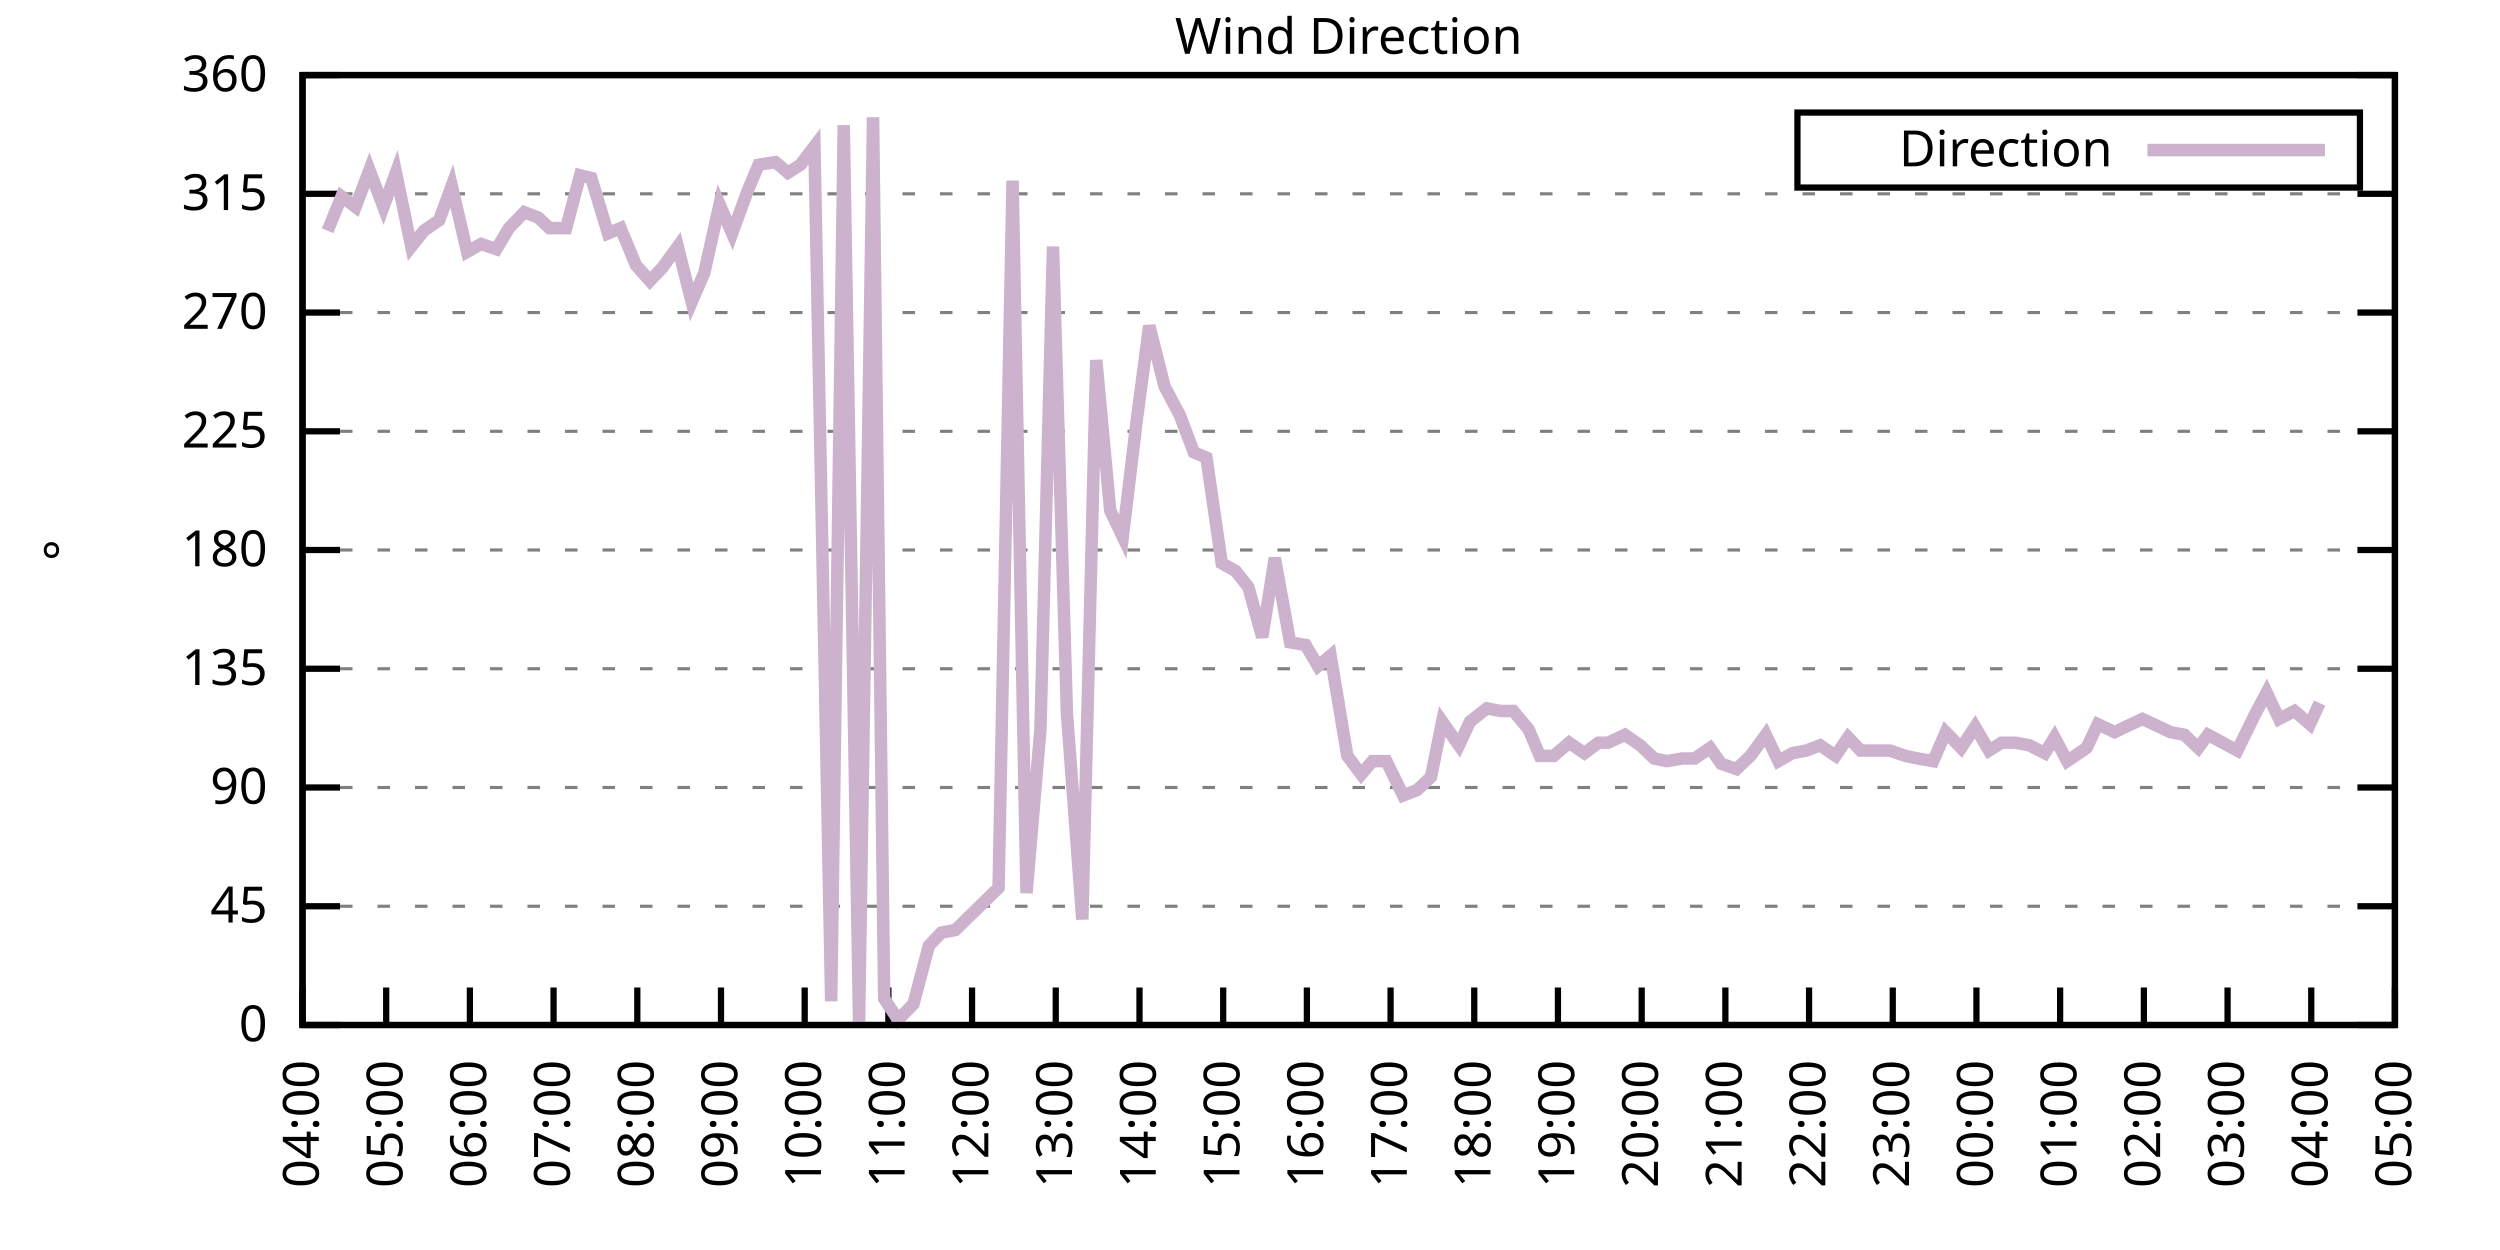
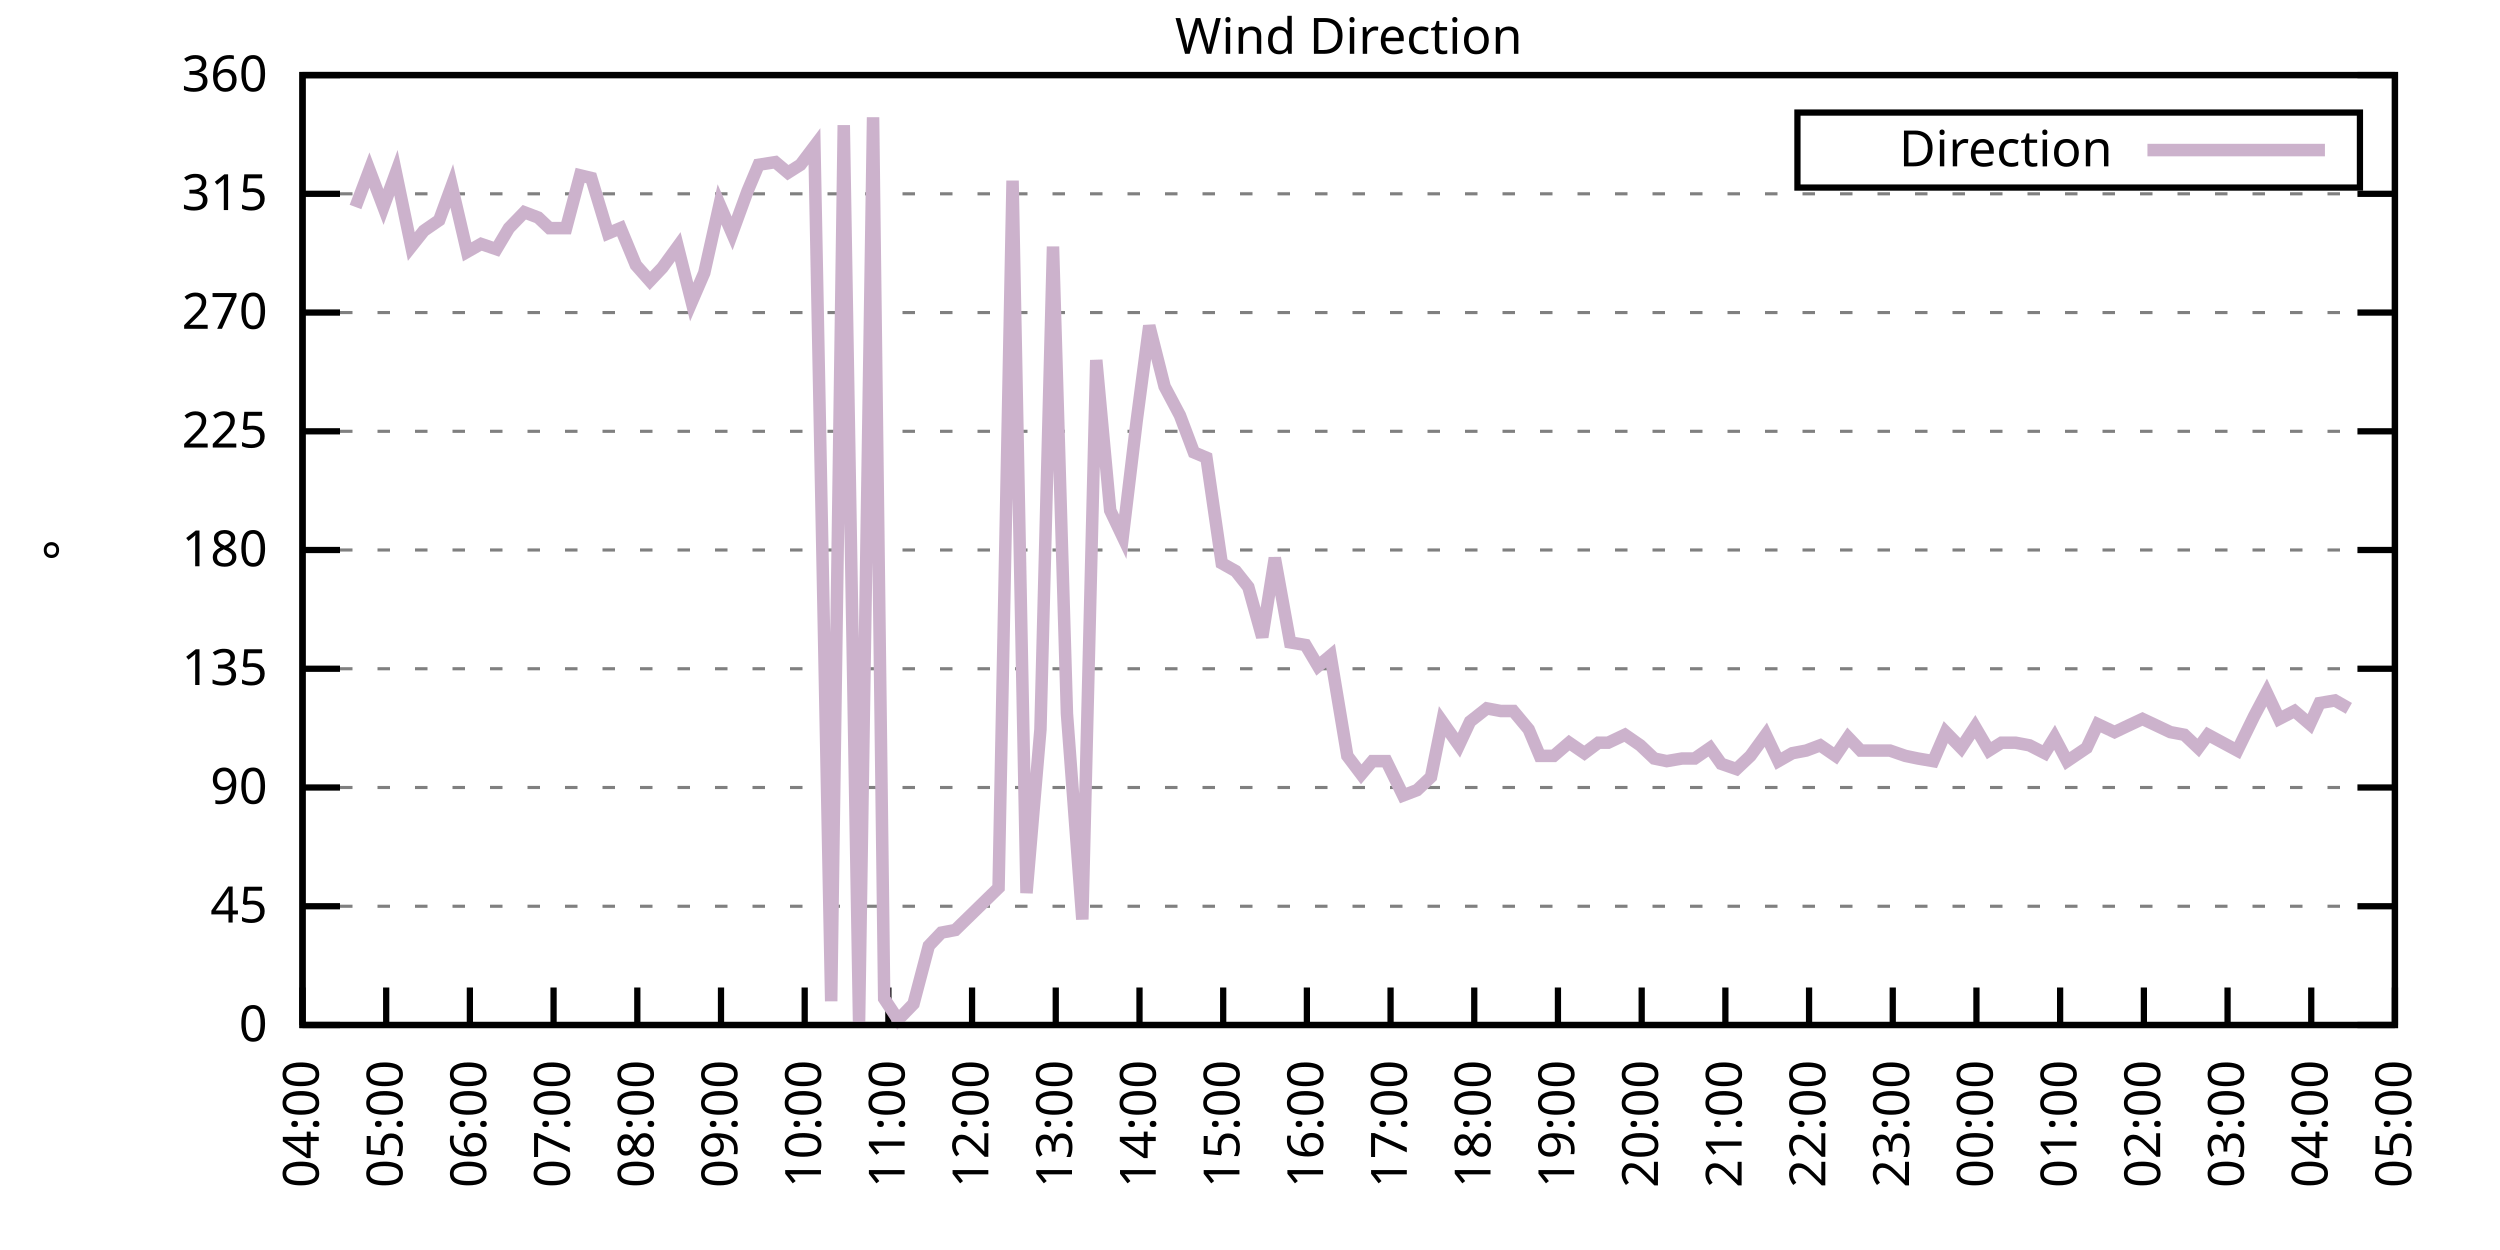
<svg xmlns="http://www.w3.org/2000/svg" xmlns:xlink="http://www.w3.org/1999/xlink" width="400" height="200" viewBox="0 0 400 200">
  <g id="gnuplot_canvas">
    <rect x="0" y="0" width="400" height="200" fill="none" />
    <defs>
      <circle id="gpDot" r="0.5" stroke-width="0.5" stroke="currentColor" />
      <path id="gpPt0" stroke-width="0.333" stroke="currentColor" d="M-1,0 h2 M0,-1 v2" />
      <path id="gpPt1" stroke-width="0.333" stroke="currentColor" d="M-1,-1 L1,1 M1,-1 L-1,1" />
      <path id="gpPt2" stroke-width="0.333" stroke="currentColor" d="M-1,0 L1,0 M0,-1 L0,1 M-1,-1 L1,1 M-1,1 L1,-1" />
      <rect id="gpPt3" stroke-width="0.333" stroke="currentColor" x="-1" y="-1" width="2" height="2" />
      <rect id="gpPt4" stroke-width="0.333" stroke="currentColor" fill="currentColor" x="-1" y="-1" width="2" height="2" />
      <circle id="gpPt5" stroke-width="0.333" stroke="currentColor" cx="0" cy="0" r="1" />
      <use xlink:href="#gpPt5" id="gpPt6" fill="currentColor" stroke="none" />
      <path id="gpPt7" stroke-width="0.333" stroke="currentColor" d="M0,-1.33 L-1.33,0.67 L1.33,0.67 z" />
      <use xlink:href="#gpPt7" id="gpPt8" fill="currentColor" stroke="none" />
      <use xlink:href="#gpPt7" id="gpPt9" stroke="currentColor" transform="rotate(180)" />
      <use xlink:href="#gpPt9" id="gpPt10" fill="currentColor" stroke="none" />
      <use xlink:href="#gpPt3" id="gpPt11" stroke="currentColor" transform="rotate(45)" />
      <use xlink:href="#gpPt11" id="gpPt12" fill="currentColor" stroke="none" />
      <path id="gpPt13" stroke-width="0.333" stroke="currentColor" d="M0,1.330 L1.265,0.411 L0.782,-1.067 L-0.782,-1.076 L-1.265,0.411 z" />
      <use xlink:href="#gpPt13" id="gpPt14" fill="currentColor" stroke="none" />
      <filter id="textbox" filterUnits="objectBoundingBox" x="0" y="0" height="1" width="1">
        <feFlood flood-color="white" flood-opacity="1" result="bgnd" />
        <feComposite in="SourceGraphic" in2="bgnd" operator="atop" />
      </filter>
      <filter id="greybox" filterUnits="objectBoundingBox" x="0" y="0" height="1" width="1">
        <feFlood flood-color="lightgrey" flood-opacity="1" result="grey" />
        <feComposite in="SourceGraphic" in2="grey" operator="atop" />
      </filter>
    </defs>
    <g fill="none" color="white" stroke="currentColor" stroke-width="1.00" stroke-linecap="butt" stroke-linejoin="miter">
</g>
    <g fill="none" color="black" stroke="currentColor" stroke-width="1.00" stroke-linecap="butt" stroke-linejoin="miter">
      <g stroke="none" shape-rendering="crispEdges">
        <polygon fill="rgb(255, 255, 255)" points="48.40,164.00 383.18,164.00 383.18,12.02 48.40,12.02 " />
      </g>
    </g>
    <g fill="none" color="black" stroke="currentColor" stroke-width="1.00" stroke-linecap="butt" stroke-linejoin="miter">
</g>
    <g fill="none" color="black" stroke="black" stroke-width="0.50" stroke-linecap="butt" stroke-linejoin="miter">
</g>
    <g fill="none" color="gray" stroke="currentColor" stroke-width="0.50" stroke-linecap="butt" stroke-linejoin="miter">
      <path stroke="gray" stroke-dasharray="2,4" class="gridline" d="M48.40,164.00 L383.19,164.00  " />
    </g>
    <g fill="none" color="gray" stroke="gray" stroke-width="1.00" stroke-linecap="butt" stroke-linejoin="miter">
</g>
    <g fill="none" color="black" stroke="currentColor" stroke-width="1.00" stroke-linecap="butt" stroke-linejoin="miter">
      <path stroke="black" d="M48.40,164.00 L54.40,164.00 M383.19,164.00 L377.19,164.00  " />
      <g transform="translate(42.80,166.60)" stroke="none" fill="black" font-family="Sans" font-size="8.00" text-anchor="end">
        <text>
          <tspan font-family="Sans"> 0</tspan>
        </text>
      </g>
    </g>
    <g fill="none" color="black" stroke="currentColor" stroke-width="1.00" stroke-linecap="butt" stroke-linejoin="miter">
</g>
    <g fill="none" color="black" stroke="black" stroke-width="0.50" stroke-linecap="butt" stroke-linejoin="miter">
</g>
    <g fill="none" color="gray" stroke="currentColor" stroke-width="0.50" stroke-linecap="butt" stroke-linejoin="miter">
      <path stroke="gray" stroke-dasharray="2,4" class="gridline" d="M48.40,145.00 L383.19,145.00  " />
    </g>
    <g fill="none" color="gray" stroke="gray" stroke-width="1.00" stroke-linecap="butt" stroke-linejoin="miter">
</g>
    <g fill="none" color="black" stroke="currentColor" stroke-width="1.00" stroke-linecap="butt" stroke-linejoin="miter">
      <path stroke="black" d="M48.40,145.00 L54.40,145.00 M383.19,145.00 L377.19,145.00  " />
      <g transform="translate(42.80,147.60)" stroke="none" fill="black" font-family="Sans" font-size="8.00" text-anchor="end">
        <text>
          <tspan font-family="Sans"> 45</tspan>
        </text>
      </g>
    </g>
    <g fill="none" color="black" stroke="currentColor" stroke-width="1.00" stroke-linecap="butt" stroke-linejoin="miter">
</g>
    <g fill="none" color="black" stroke="black" stroke-width="0.50" stroke-linecap="butt" stroke-linejoin="miter">
</g>
    <g fill="none" color="gray" stroke="currentColor" stroke-width="0.50" stroke-linecap="butt" stroke-linejoin="miter">
      <path stroke="gray" stroke-dasharray="2,4" class="gridline" d="M48.40,126.00 L383.19,126.00  " />
    </g>
    <g fill="none" color="gray" stroke="gray" stroke-width="1.00" stroke-linecap="butt" stroke-linejoin="miter">
</g>
    <g fill="none" color="black" stroke="currentColor" stroke-width="1.00" stroke-linecap="butt" stroke-linejoin="miter">
      <path stroke="black" d="M48.40,126.00 L54.40,126.00 M383.19,126.00 L377.19,126.00  " />
      <g transform="translate(42.80,128.60)" stroke="none" fill="black" font-family="Sans" font-size="8.00" text-anchor="end">
        <text>
          <tspan font-family="Sans"> 90</tspan>
        </text>
      </g>
    </g>
    <g fill="none" color="black" stroke="currentColor" stroke-width="1.00" stroke-linecap="butt" stroke-linejoin="miter">
</g>
    <g fill="none" color="black" stroke="black" stroke-width="0.50" stroke-linecap="butt" stroke-linejoin="miter">
</g>
    <g fill="none" color="gray" stroke="currentColor" stroke-width="0.50" stroke-linecap="butt" stroke-linejoin="miter">
      <path stroke="gray" stroke-dasharray="2,4" class="gridline" d="M48.40,107.00 L383.19,107.00  " />
    </g>
    <g fill="none" color="gray" stroke="gray" stroke-width="1.00" stroke-linecap="butt" stroke-linejoin="miter">
</g>
    <g fill="none" color="black" stroke="currentColor" stroke-width="1.00" stroke-linecap="butt" stroke-linejoin="miter">
      <path stroke="black" d="M48.40,107.00 L54.40,107.00 M383.19,107.00 L377.19,107.00  " />
      <g transform="translate(42.80,109.60)" stroke="none" fill="black" font-family="Sans" font-size="8.00" text-anchor="end">
        <text>
          <tspan font-family="Sans"> 135</tspan>
        </text>
      </g>
    </g>
    <g fill="none" color="black" stroke="currentColor" stroke-width="1.00" stroke-linecap="butt" stroke-linejoin="miter">
</g>
    <g fill="none" color="black" stroke="black" stroke-width="0.50" stroke-linecap="butt" stroke-linejoin="miter">
</g>
    <g fill="none" color="gray" stroke="currentColor" stroke-width="0.50" stroke-linecap="butt" stroke-linejoin="miter">
      <path stroke="gray" stroke-dasharray="2,4" class="gridline" d="M48.40,88.00 L383.19,88.00  " />
    </g>
    <g fill="none" color="gray" stroke="gray" stroke-width="1.00" stroke-linecap="butt" stroke-linejoin="miter">
</g>
    <g fill="none" color="black" stroke="currentColor" stroke-width="1.00" stroke-linecap="butt" stroke-linejoin="miter">
      <path stroke="black" d="M48.40,88.00 L54.40,88.00 M383.19,88.00 L377.19,88.00  " />
      <g transform="translate(42.80,90.60)" stroke="none" fill="black" font-family="Sans" font-size="8.00" text-anchor="end">
        <text>
          <tspan font-family="Sans"> 180</tspan>
        </text>
      </g>
    </g>
    <g fill="none" color="black" stroke="currentColor" stroke-width="1.00" stroke-linecap="butt" stroke-linejoin="miter">
</g>
    <g fill="none" color="black" stroke="black" stroke-width="0.50" stroke-linecap="butt" stroke-linejoin="miter">
</g>
    <g fill="none" color="gray" stroke="currentColor" stroke-width="0.50" stroke-linecap="butt" stroke-linejoin="miter">
      <path stroke="gray" stroke-dasharray="2,4" class="gridline" d="M48.40,69.01 L383.19,69.01  " />
    </g>
    <g fill="none" color="gray" stroke="gray" stroke-width="1.00" stroke-linecap="butt" stroke-linejoin="miter">
</g>
    <g fill="none" color="black" stroke="currentColor" stroke-width="1.00" stroke-linecap="butt" stroke-linejoin="miter">
      <path stroke="black" d="M48.40,69.01 L54.40,69.01 M383.19,69.01 L377.19,69.01  " />
      <g transform="translate(42.80,71.61)" stroke="none" fill="black" font-family="Sans" font-size="8.00" text-anchor="end">
        <text>
          <tspan font-family="Sans"> 225</tspan>
        </text>
      </g>
    </g>
    <g fill="none" color="black" stroke="currentColor" stroke-width="1.00" stroke-linecap="butt" stroke-linejoin="miter">
</g>
    <g fill="none" color="black" stroke="black" stroke-width="0.50" stroke-linecap="butt" stroke-linejoin="miter">
</g>
    <g fill="none" color="gray" stroke="currentColor" stroke-width="0.50" stroke-linecap="butt" stroke-linejoin="miter">
      <path stroke="gray" stroke-dasharray="2,4" class="gridline" d="M48.40,50.01 L383.19,50.01  " />
    </g>
    <g fill="none" color="gray" stroke="gray" stroke-width="1.00" stroke-linecap="butt" stroke-linejoin="miter">
</g>
    <g fill="none" color="black" stroke="currentColor" stroke-width="1.00" stroke-linecap="butt" stroke-linejoin="miter">
      <path stroke="black" d="M48.40,50.01 L54.40,50.01 M383.19,50.01 L377.19,50.01  " />
      <g transform="translate(42.80,52.61)" stroke="none" fill="black" font-family="Sans" font-size="8.00" text-anchor="end">
        <text>
          <tspan font-family="Sans"> 270</tspan>
        </text>
      </g>
    </g>
    <g fill="none" color="black" stroke="currentColor" stroke-width="1.00" stroke-linecap="butt" stroke-linejoin="miter">
</g>
    <g fill="none" color="black" stroke="black" stroke-width="0.50" stroke-linecap="butt" stroke-linejoin="miter">
</g>
    <g fill="none" color="gray" stroke="currentColor" stroke-width="0.50" stroke-linecap="butt" stroke-linejoin="miter">
      <path stroke="gray" stroke-dasharray="2,4" class="gridline" d="M48.40,31.01 L383.19,31.01  " />
    </g>
    <g fill="none" color="gray" stroke="gray" stroke-width="1.00" stroke-linecap="butt" stroke-linejoin="miter">
</g>
    <g fill="none" color="black" stroke="currentColor" stroke-width="1.00" stroke-linecap="butt" stroke-linejoin="miter">
      <path stroke="black" d="M48.40,31.01 L54.40,31.01 M383.19,31.01 L377.19,31.01  " />
      <g transform="translate(42.80,33.61)" stroke="none" fill="black" font-family="Sans" font-size="8.00" text-anchor="end">
        <text>
          <tspan font-family="Sans"> 315</tspan>
        </text>
      </g>
    </g>
    <g fill="none" color="black" stroke="currentColor" stroke-width="1.00" stroke-linecap="butt" stroke-linejoin="miter">
</g>
    <g fill="none" color="black" stroke="black" stroke-width="0.50" stroke-linecap="butt" stroke-linejoin="miter">
</g>
    <g fill="none" color="gray" stroke="currentColor" stroke-width="0.50" stroke-linecap="butt" stroke-linejoin="miter">
      <path stroke="gray" stroke-dasharray="2,4" class="gridline" d="M48.40,12.01 L383.19,12.01  " />
    </g>
    <g fill="none" color="gray" stroke="gray" stroke-width="1.00" stroke-linecap="butt" stroke-linejoin="miter">
</g>
    <g fill="none" color="black" stroke="currentColor" stroke-width="1.00" stroke-linecap="butt" stroke-linejoin="miter">
      <path stroke="black" d="M48.40,12.01 L54.40,12.01 M383.19,12.01 L377.19,12.01  " />
      <g transform="translate(42.80,14.61)" stroke="none" fill="black" font-family="Sans" font-size="8.00" text-anchor="end">
        <text>
          <tspan font-family="Sans"> 360</tspan>
        </text>
      </g>
    </g>
    <g fill="none" color="black" stroke="currentColor" stroke-width="1.00" stroke-linecap="butt" stroke-linejoin="miter">
      <path stroke="black" d="M48.40,164.00 L48.40,158.00  " />
      <g transform="translate(51.00,169.60) rotate(270.00)" stroke="none" fill="black" font-family="Sans" font-size="8.00" text-anchor="end">
        <text>
          <tspan font-family="Sans">04:00</tspan>
        </text>
      </g>
    </g>
    <g fill="none" color="black" stroke="currentColor" stroke-width="1.00" stroke-linecap="butt" stroke-linejoin="miter">
      <path stroke="black" d="M61.79,164.00 L61.79,158.00  " />
      <g transform="translate(64.39,169.60) rotate(270.00)" stroke="none" fill="black" font-family="Sans" font-size="8.00" text-anchor="end">
        <text>
          <tspan font-family="Sans">05:00</tspan>
        </text>
      </g>
    </g>
    <g fill="none" color="black" stroke="currentColor" stroke-width="1.00" stroke-linecap="butt" stroke-linejoin="miter">
      <path stroke="black" d="M75.18,164.00 L75.18,158.00  " />
      <g transform="translate(77.78,169.60) rotate(270.00)" stroke="none" fill="black" font-family="Sans" font-size="8.00" text-anchor="end">
        <text>
          <tspan font-family="Sans">06:00</tspan>
        </text>
      </g>
    </g>
    <g fill="none" color="black" stroke="currentColor" stroke-width="1.00" stroke-linecap="butt" stroke-linejoin="miter">
      <path stroke="black" d="M88.57,164.00 L88.57,158.00  " />
      <g transform="translate(91.17,169.60) rotate(270.00)" stroke="none" fill="black" font-family="Sans" font-size="8.00" text-anchor="end">
        <text>
          <tspan font-family="Sans">07:00</tspan>
        </text>
      </g>
    </g>
    <g fill="none" color="black" stroke="currentColor" stroke-width="1.00" stroke-linecap="butt" stroke-linejoin="miter">
      <path stroke="black" d="M101.97,164.00 L101.97,158.00  " />
      <g transform="translate(104.57,169.60) rotate(270.00)" stroke="none" fill="black" font-family="Sans" font-size="8.00" text-anchor="end">
        <text>
          <tspan font-family="Sans">08:00</tspan>
        </text>
      </g>
    </g>
    <g fill="none" color="black" stroke="currentColor" stroke-width="1.00" stroke-linecap="butt" stroke-linejoin="miter">
      <path stroke="black" d="M115.36,164.00 L115.36,158.00  " />
      <g transform="translate(117.96,169.60) rotate(270.00)" stroke="none" fill="black" font-family="Sans" font-size="8.00" text-anchor="end">
        <text>
          <tspan font-family="Sans">09:00</tspan>
        </text>
      </g>
    </g>
    <g fill="none" color="black" stroke="currentColor" stroke-width="1.00" stroke-linecap="butt" stroke-linejoin="miter">
      <path stroke="black" d="M128.75,164.00 L128.75,158.00  " />
      <g transform="translate(131.35,169.60) rotate(270.00)" stroke="none" fill="black" font-family="Sans" font-size="8.00" text-anchor="end">
        <text>
          <tspan font-family="Sans">10:00</tspan>
        </text>
      </g>
    </g>
    <g fill="none" color="black" stroke="currentColor" stroke-width="1.00" stroke-linecap="butt" stroke-linejoin="miter">
      <path stroke="black" d="M142.14,164.00 L142.14,158.00  " />
      <g transform="translate(144.74,169.60) rotate(270.00)" stroke="none" fill="black" font-family="Sans" font-size="8.00" text-anchor="end">
        <text>
          <tspan font-family="Sans">11:00</tspan>
        </text>
      </g>
    </g>
    <g fill="none" color="black" stroke="currentColor" stroke-width="1.00" stroke-linecap="butt" stroke-linejoin="miter">
      <path stroke="black" d="M155.53,164.00 L155.53,158.00  " />
      <g transform="translate(158.13,169.60) rotate(270.00)" stroke="none" fill="black" font-family="Sans" font-size="8.00" text-anchor="end">
        <text>
          <tspan font-family="Sans">12:00</tspan>
        </text>
      </g>
    </g>
    <g fill="none" color="black" stroke="currentColor" stroke-width="1.00" stroke-linecap="butt" stroke-linejoin="miter">
      <path stroke="black" d="M168.92,164.00 L168.92,158.00  " />
      <g transform="translate(171.52,169.60) rotate(270.00)" stroke="none" fill="black" font-family="Sans" font-size="8.00" text-anchor="end">
        <text>
          <tspan font-family="Sans">13:00</tspan>
        </text>
      </g>
    </g>
    <g fill="none" color="black" stroke="currentColor" stroke-width="1.00" stroke-linecap="butt" stroke-linejoin="miter">
      <path stroke="black" d="M182.32,164.00 L182.32,158.00  " />
      <g transform="translate(184.92,169.60) rotate(270.00)" stroke="none" fill="black" font-family="Sans" font-size="8.00" text-anchor="end">
        <text>
          <tspan font-family="Sans">14:00</tspan>
        </text>
      </g>
    </g>
    <g fill="none" color="black" stroke="currentColor" stroke-width="1.00" stroke-linecap="butt" stroke-linejoin="miter">
      <path stroke="black" d="M195.71,164.00 L195.71,158.00  " />
      <g transform="translate(198.31,169.60) rotate(270.00)" stroke="none" fill="black" font-family="Sans" font-size="8.00" text-anchor="end">
        <text>
          <tspan font-family="Sans">15:00</tspan>
        </text>
      </g>
    </g>
    <g fill="none" color="black" stroke="currentColor" stroke-width="1.00" stroke-linecap="butt" stroke-linejoin="miter">
      <path stroke="black" d="M209.10,164.00 L209.10,158.00  " />
      <g transform="translate(211.70,169.60) rotate(270.00)" stroke="none" fill="black" font-family="Sans" font-size="8.00" text-anchor="end">
        <text>
          <tspan font-family="Sans">16:00</tspan>
        </text>
      </g>
    </g>
    <g fill="none" color="black" stroke="currentColor" stroke-width="1.00" stroke-linecap="butt" stroke-linejoin="miter">
      <path stroke="black" d="M222.49,164.00 L222.49,158.00  " />
      <g transform="translate(225.09,169.60) rotate(270.00)" stroke="none" fill="black" font-family="Sans" font-size="8.00" text-anchor="end">
        <text>
          <tspan font-family="Sans">17:00</tspan>
        </text>
      </g>
    </g>
    <g fill="none" color="black" stroke="currentColor" stroke-width="1.00" stroke-linecap="butt" stroke-linejoin="miter">
      <path stroke="black" d="M235.88,164.00 L235.88,158.00  " />
      <g transform="translate(238.48,169.60) rotate(270.00)" stroke="none" fill="black" font-family="Sans" font-size="8.00" text-anchor="end">
        <text>
          <tspan font-family="Sans">18:00</tspan>
        </text>
      </g>
    </g>
    <g fill="none" color="black" stroke="currentColor" stroke-width="1.00" stroke-linecap="butt" stroke-linejoin="miter">
      <path stroke="black" d="M249.27,164.00 L249.27,158.00  " />
      <g transform="translate(251.87,169.60) rotate(270.00)" stroke="none" fill="black" font-family="Sans" font-size="8.00" text-anchor="end">
        <text>
          <tspan font-family="Sans">19:00</tspan>
        </text>
      </g>
    </g>
    <g fill="none" color="black" stroke="currentColor" stroke-width="1.00" stroke-linecap="butt" stroke-linejoin="miter">
      <path stroke="black" d="M262.67,164.00 L262.67,158.00  " />
      <g transform="translate(265.27,169.60) rotate(270.00)" stroke="none" fill="black" font-family="Sans" font-size="8.00" text-anchor="end">
        <text>
          <tspan font-family="Sans">20:00</tspan>
        </text>
      </g>
    </g>
    <g fill="none" color="black" stroke="currentColor" stroke-width="1.00" stroke-linecap="butt" stroke-linejoin="miter">
      <path stroke="black" d="M276.06,164.00 L276.06,158.00  " />
      <g transform="translate(278.66,169.60) rotate(270.00)" stroke="none" fill="black" font-family="Sans" font-size="8.00" text-anchor="end">
        <text>
          <tspan font-family="Sans">21:00</tspan>
        </text>
      </g>
    </g>
    <g fill="none" color="black" stroke="currentColor" stroke-width="1.00" stroke-linecap="butt" stroke-linejoin="miter">
      <path stroke="black" d="M289.45,164.00 L289.45,158.00  " />
      <g transform="translate(292.05,169.60) rotate(270.00)" stroke="none" fill="black" font-family="Sans" font-size="8.00" text-anchor="end">
        <text>
          <tspan font-family="Sans">22:00</tspan>
        </text>
      </g>
    </g>
    <g fill="none" color="black" stroke="currentColor" stroke-width="1.00" stroke-linecap="butt" stroke-linejoin="miter">
      <path stroke="black" d="M302.84,164.00 L302.84,158.00  " />
      <g transform="translate(305.44,169.60) rotate(270.00)" stroke="none" fill="black" font-family="Sans" font-size="8.00" text-anchor="end">
        <text>
          <tspan font-family="Sans">23:00</tspan>
        </text>
      </g>
    </g>
    <g fill="none" color="black" stroke="currentColor" stroke-width="1.00" stroke-linecap="butt" stroke-linejoin="miter">
      <path stroke="black" d="M316.23,164.00 L316.23,158.00  " />
      <g transform="translate(318.83,169.60) rotate(270.00)" stroke="none" fill="black" font-family="Sans" font-size="8.00" text-anchor="end">
        <text>
          <tspan font-family="Sans">00:00</tspan>
        </text>
      </g>
    </g>
    <g fill="none" color="black" stroke="currentColor" stroke-width="1.00" stroke-linecap="butt" stroke-linejoin="miter">
      <path stroke="black" d="M329.62,164.00 L329.62,158.00  " />
      <g transform="translate(332.22,169.60) rotate(270.00)" stroke="none" fill="black" font-family="Sans" font-size="8.00" text-anchor="end">
        <text>
          <tspan font-family="Sans">01:00</tspan>
        </text>
      </g>
    </g>
    <g fill="none" color="black" stroke="currentColor" stroke-width="1.00" stroke-linecap="butt" stroke-linejoin="miter">
      <path stroke="black" d="M343.02,164.00 L343.02,158.00  " />
      <g transform="translate(345.62,169.60) rotate(270.00)" stroke="none" fill="black" font-family="Sans" font-size="8.00" text-anchor="end">
        <text>
          <tspan font-family="Sans">02:00</tspan>
        </text>
      </g>
    </g>
    <g fill="none" color="black" stroke="currentColor" stroke-width="1.00" stroke-linecap="butt" stroke-linejoin="miter">
      <path stroke="black" d="M356.41,164.00 L356.41,158.00  " />
      <g transform="translate(359.01,169.60) rotate(270.00)" stroke="none" fill="black" font-family="Sans" font-size="8.00" text-anchor="end">
        <text>
          <tspan font-family="Sans">03:00</tspan>
        </text>
      </g>
    </g>
    <g fill="none" color="black" stroke="currentColor" stroke-width="1.00" stroke-linecap="butt" stroke-linejoin="miter">
      <path stroke="black" d="M369.80,164.00 L369.80,158.00  " />
      <g transform="translate(372.40,169.60) rotate(270.00)" stroke="none" fill="black" font-family="Sans" font-size="8.00" text-anchor="end">
        <text>
          <tspan font-family="Sans">04:00</tspan>
        </text>
      </g>
    </g>
    <g fill="none" color="black" stroke="currentColor" stroke-width="1.00" stroke-linecap="butt" stroke-linejoin="miter">
      <path stroke="black" d="M383.19,164.00 L383.19,158.00  " />
      <g transform="translate(385.79,169.60) rotate(270.00)" stroke="none" fill="black" font-family="Sans" font-size="8.00" text-anchor="end">
        <text>
          <tspan font-family="Sans">05:00</tspan>
        </text>
      </g>
    </g>
    <g fill="none" color="black" stroke="currentColor" stroke-width="1.00" stroke-linecap="butt" stroke-linejoin="miter">
</g>
    <g fill="none" color="black" stroke="currentColor" stroke-width="1.00" stroke-linecap="butt" stroke-linejoin="miter">
      <path stroke="black" d="M48.40,12.01 L48.40,164.00 L383.19,164.00 L383.19,12.01 L48.40,12.01 Z  " />
    </g>
    <g fill="none" color="black" stroke="currentColor" stroke-width="1.00" stroke-linecap="butt" stroke-linejoin="miter">
</g>
    <g fill="none" color="black" stroke="currentColor" stroke-width="1.00" stroke-linecap="butt" stroke-linejoin="miter">
      <path stroke="black" d="M287.59,30.01 L287.59,18.01 L377.59,18.01 L377.59,30.01 L287.59,30.01 Z  " />
    </g>
    <g id="Wind_direction_plot_1">
      <g fill="none" color="white" stroke="black" stroke-width="2.00" stroke-linecap="butt" stroke-linejoin="miter">
</g>
      <g fill="none" color="black" stroke="currentColor" stroke-width="2.00" stroke-linecap="butt" stroke-linejoin="miter">
        <g transform="translate(337.99,26.61)" stroke="none" fill="black" font-family="Sans" font-size="8.00" text-anchor="end">
          <text>
            <tspan font-family="Sans">Direction</tspan>
          </text>
        </g>
      </g>
      <g fill="none" color="black" stroke="currentColor" stroke-width="2.00" stroke-linecap="butt" stroke-linejoin="miter">
-         <path stroke="rgb(204, 178, 204)" d="M343.59,24.01 L371.99,24.01 M52.42,36.92 L54.65,31.43 L56.88,33.12 L59.11,27.21 L61.35,33.12 L63.35,27.63   L65.81,39.45 L67.82,36.92 L70.27,35.23 L72.28,29.74 L74.74,40.30 L76.97,39.03 L79.42,39.87 L81.43,36.50   L83.89,33.96 L86.12,34.81 L87.91,36.50 L90.58,36.50 L92.82,28.05 L94.60,28.48 L97.28,37.34 L99.29,36.50   L101.74,42.41 L103.98,44.94 L105.98,42.83 L108.44,39.45 L110.67,48.32 L112.68,43.67 L115.13,32.70 L117.14,37.34   L119.60,30.59 L121.38,26.36 L124.06,25.94 L126.07,27.63 L128.08,26.36 L130.31,23.41 L132.99,160.20 L135.00,20.03   L137.45,163.58 L139.69,18.77 L141.47,159.78 L143.70,163.16 L146.16,160.62 L148.61,151.33 L150.62,149.22 L152.85,148.80   L159.77,142.05 L162.01,28.90 L164.24,142.89 L166.47,116.71 L168.48,39.45 L170.71,114.18 L173.17,147.11 L175.40,57.61   L177.63,81.67 L179.64,85.89 L181.87,67.32 L183.88,52.12 L186.33,61.83 L188.79,66.47 L191.02,72.38 L193.03,73.23   L195.48,90.12 L197.72,91.38 L199.73,93.92 L201.96,101.94 L203.97,89.27 L206.42,102.78 L208.88,103.20 L210.88,106.58   L212.89,104.89 L215.57,120.94 L217.80,123.89 L219.59,121.78 L221.82,121.78 L224.50,127.27 L226.73,126.42 L228.96,124.31   L230.75,115.45 L233.43,119.25 L235.21,115.45 L237.89,113.34 L240.12,113.76 L242.13,113.76 L244.59,116.71 L246.37,120.94   L248.60,120.94 L251.06,118.83 L253.51,120.51 L255.75,118.83 L257.31,118.83 L259.99,117.56 L262.44,119.25 L264.67,121.36   L266.68,121.78 L269.14,121.36 L271.15,121.36 L273.60,119.67 L275.39,122.20 L277.84,123.05 L280.07,120.94 L282.53,117.56   L284.54,121.78 L286.77,120.51 L289.00,120.09 L291.23,119.25 L293.69,120.94 L295.70,117.98 L297.71,120.09 L300.39,120.09   L302.39,120.09 L304.85,120.94 L306.86,121.36 L309.31,121.78 L311.32,117.14 L313.78,119.67 L316.01,116.29 L318.24,120.09   L320.25,118.83 L322.48,118.83 L324.71,119.25 L327.17,120.51 L328.73,117.98 L330.74,121.78 L333.86,119.67 L335.65,115.87   L338.33,117.14 L340.11,116.29 L342.79,115.03 L344.58,115.87 L347.26,117.14 L349.49,117.56 L351.72,119.67 L353.28,117.56   L357.97,120.09 L360.65,114.60 L362.66,110.80 L364.66,115.03 L367.12,113.76 L369.58,115.87 L371.14,112.49  " />
+         <path stroke="rgb(204, 178, 204)" d="M343.59,24.01 L371.99,24.01 M56.88,33.12 L59.11,27.21 L61.35,33.12 L63.35,27.63 L65.81,39.45 L67.82,36.92   L70.27,35.23 L72.28,29.74 L74.74,40.30 L76.97,39.03 L79.42,39.87 L81.43,36.50 L83.89,33.96 L86.12,34.81   L87.91,36.50 L90.58,36.50 L92.82,28.05 L94.60,28.48 L97.28,37.34 L99.29,36.50 L101.74,42.41 L103.98,44.94   L105.98,42.83 L108.44,39.45 L110.67,48.32 L112.68,43.67 L115.13,32.70 L117.14,37.34 L119.60,30.59 L121.38,26.36   L124.06,25.94 L126.07,27.63 L128.08,26.36 L130.31,23.41 L132.99,160.20 L135.00,20.03 L137.45,163.58 L139.69,18.77   L141.47,159.78 L143.70,163.16 L146.16,160.62 L148.61,151.33 L150.62,149.22 L152.85,148.80 L159.77,142.05 L162.01,28.90   L164.24,142.89 L166.47,116.71 L168.48,39.45 L170.71,114.18 L173.17,147.11 L175.40,57.61 L177.63,81.67 L179.64,85.89   L181.87,67.32 L183.88,52.12 L186.33,61.83 L188.79,66.47 L191.02,72.38 L193.03,73.23 L195.48,90.12 L197.72,91.38   L199.73,93.92 L201.96,101.94 L203.97,89.27 L206.42,102.78 L208.88,103.20 L210.88,106.58 L212.89,104.89 L215.57,120.94   L217.80,123.89 L219.59,121.78 L221.82,121.78 L224.50,127.27 L226.73,126.42 L228.96,124.31 L230.75,115.45 L233.43,119.25   L235.21,115.45 L237.89,113.34 L240.12,113.76 L242.13,113.76 L244.59,116.71 L246.37,120.94 L248.60,120.94 L251.06,118.83   L253.51,120.51 L255.75,118.83 L257.31,118.83 L259.99,117.56 L262.44,119.25 L264.67,121.36 L266.68,121.78 L269.14,121.36   L271.15,121.36 L273.60,119.67 L275.39,122.20 L277.84,123.05 L280.07,120.94 L282.53,117.56 L284.54,121.78 L286.77,120.51   L289.00,120.09 L291.23,119.25 L293.69,120.94 L295.70,117.98 L297.71,120.09 L300.39,120.09 L302.39,120.09 L304.85,120.94   L306.86,121.36 L309.31,121.78 L311.32,117.14 L313.78,119.67 L316.01,116.29 L318.24,120.09 L320.25,118.83 L322.48,118.83   L324.71,119.25 L327.17,120.51 L328.73,117.98 L330.74,121.78 L333.86,119.67 L335.65,115.87 L338.33,117.14 L340.11,116.29   L342.79,115.03 L344.58,115.87 L347.26,117.14 L349.49,117.56 L351.72,119.67 L353.28,117.56 L357.97,120.09 L360.65,114.60   L362.66,110.80 L364.66,115.03 L367.12,113.76 L369.58,115.87 L371.14,112.49 L373.59,112.07 L375.82,113.34  " />
      </g>
    </g>
    <g fill="none" color="black" stroke="currentColor" stroke-width="2.00" stroke-linecap="butt" stroke-linejoin="miter">
</g>
    <g fill="none" color="black" stroke="black" stroke-width="1.00" stroke-linecap="butt" stroke-linejoin="miter">
</g>
    <g fill="none" color="black" stroke="currentColor" stroke-width="1.00" stroke-linecap="butt" stroke-linejoin="miter">
      <path stroke="black" d="M48.40,12.01 L48.40,164.00 L383.19,164.00 L383.19,12.01 L48.40,12.01 Z  " />
      <g transform="translate(12.80,88.01) rotate(270.00)" stroke="none" fill="black" font-family="Sans" font-size="8.00" text-anchor="middle">
        <text>
          <tspan font-family="Sans">°</tspan>
        </text>
      </g>
    </g>
    <g fill="none" color="black" stroke="currentColor" stroke-width="1.00" stroke-linecap="butt" stroke-linejoin="miter">
</g>
    <g fill="none" color="black" stroke="currentColor" stroke-width="1.00" stroke-linecap="butt" stroke-linejoin="miter">
      <g transform="translate(215.79,8.61)" stroke="none" fill="black" font-family="Sans" font-size="8.00" text-anchor="middle">
        <text>
          <tspan font-family="Sans">Wind Direction</tspan>
        </text>
      </g>
    </g>
    <g fill="none" color="black" stroke="currentColor" stroke-width="1.00" stroke-linecap="butt" stroke-linejoin="miter">
</g>
  </g>
</svg>
